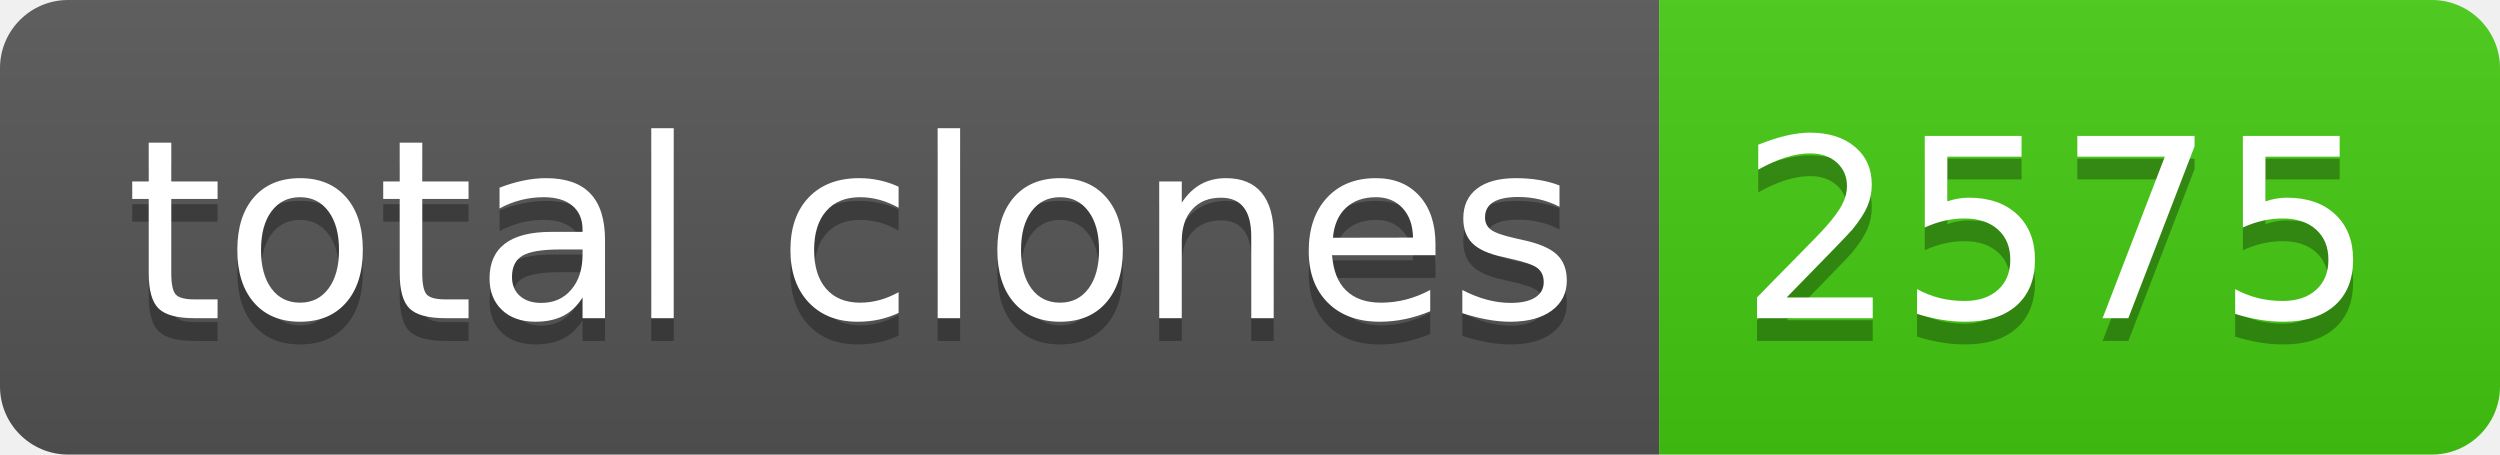
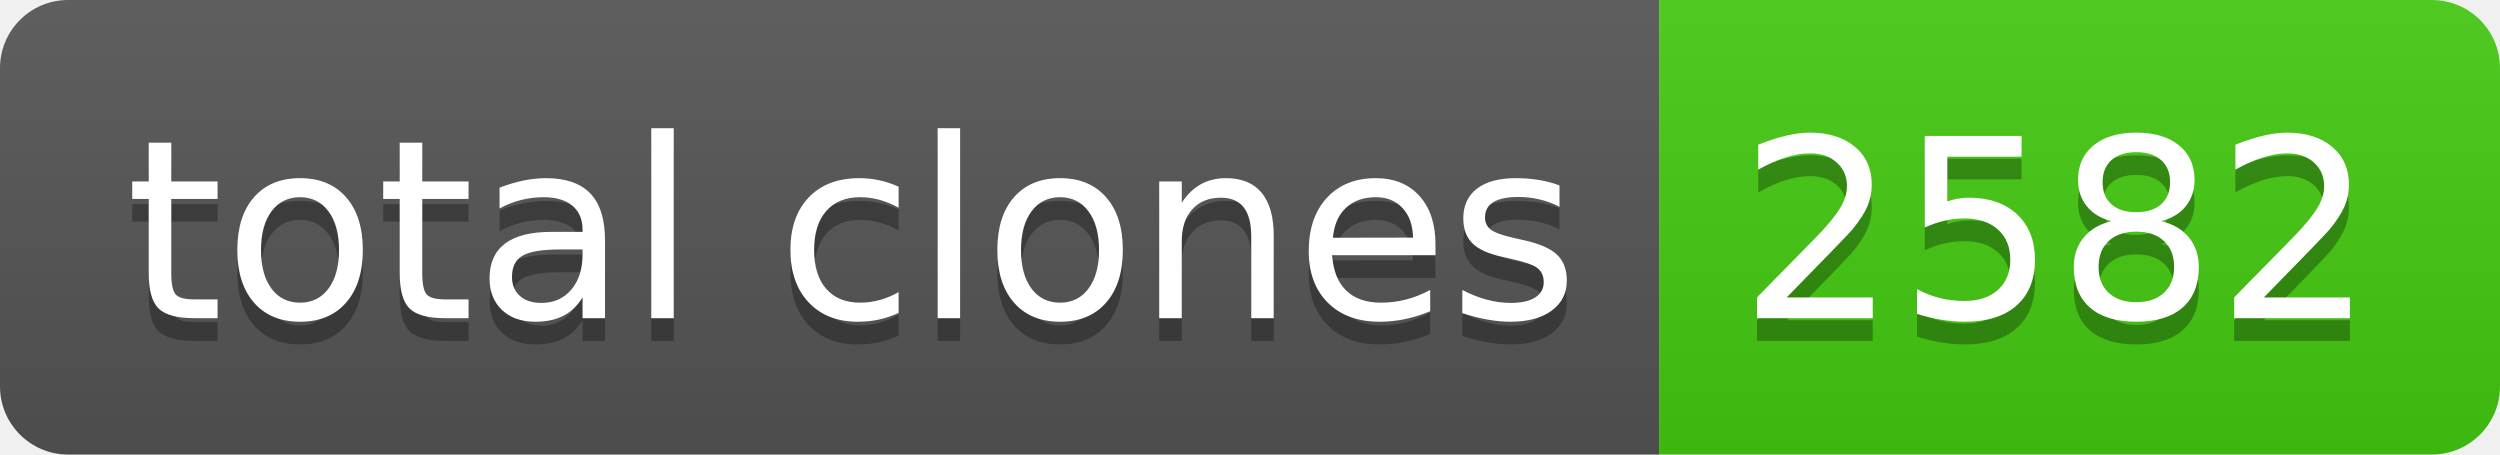
- <svg xmlns="http://www.w3.org/2000/svg" width="110" height="20" role="img" aria-label="total clones: 2575">
+ <svg xmlns="http://www.w3.org/2000/svg" width="110" height="20" role="img" aria-label="total clones: 2582">
  <linearGradient id="s" x2="0" y2="100%">
    <stop offset="0" stop-color="#bbb" stop-opacity=".1" />
    <stop offset="1" stop-opacity=".1" />
  </linearGradient>
  <clipPath id="r">
    <rect width="110" height="20" rx="3" fill="#fff" />
  </clipPath>
  <g clip-path="url(#r)">
    <rect width="73" height="20" fill="#555" />
    <rect x="73" width="37" height="20" fill="#4c1" />
    <rect width="110" height="20" fill="url(#s)" />
  </g>
  <g fill="#fff" text-anchor="middle" font-family="Verdana,Geneva,DejaVu Sans,sans-serif" text-rendering="geometricPrecision" font-size="110">
    <text aria-hidden="true" x="375" y="150" fill="#010101" fill-opacity=".3" transform="scale(.1)" textLength="630">total clones</text>
    <text x="375" y="140" transform="scale(.1)" fill="#fff" textLength="630">total clones</text>
-     <text aria-hidden="true" x="905" y="150" fill="#010101" fill-opacity=".3" transform="scale(.1)" textLength="270">2575</text>
-     <text x="905" y="140" transform="scale(.1)" fill="#fff" textLength="270">2575</text>
+     <text aria-hidden="true" x="905" y="150" fill="#010101" fill-opacity=".3" transform="scale(.1)" textLength="270">2582</text>
+     <text x="905" y="140" transform="scale(.1)" fill="#fff" textLength="270">2582</text>
  </g>
</svg>
